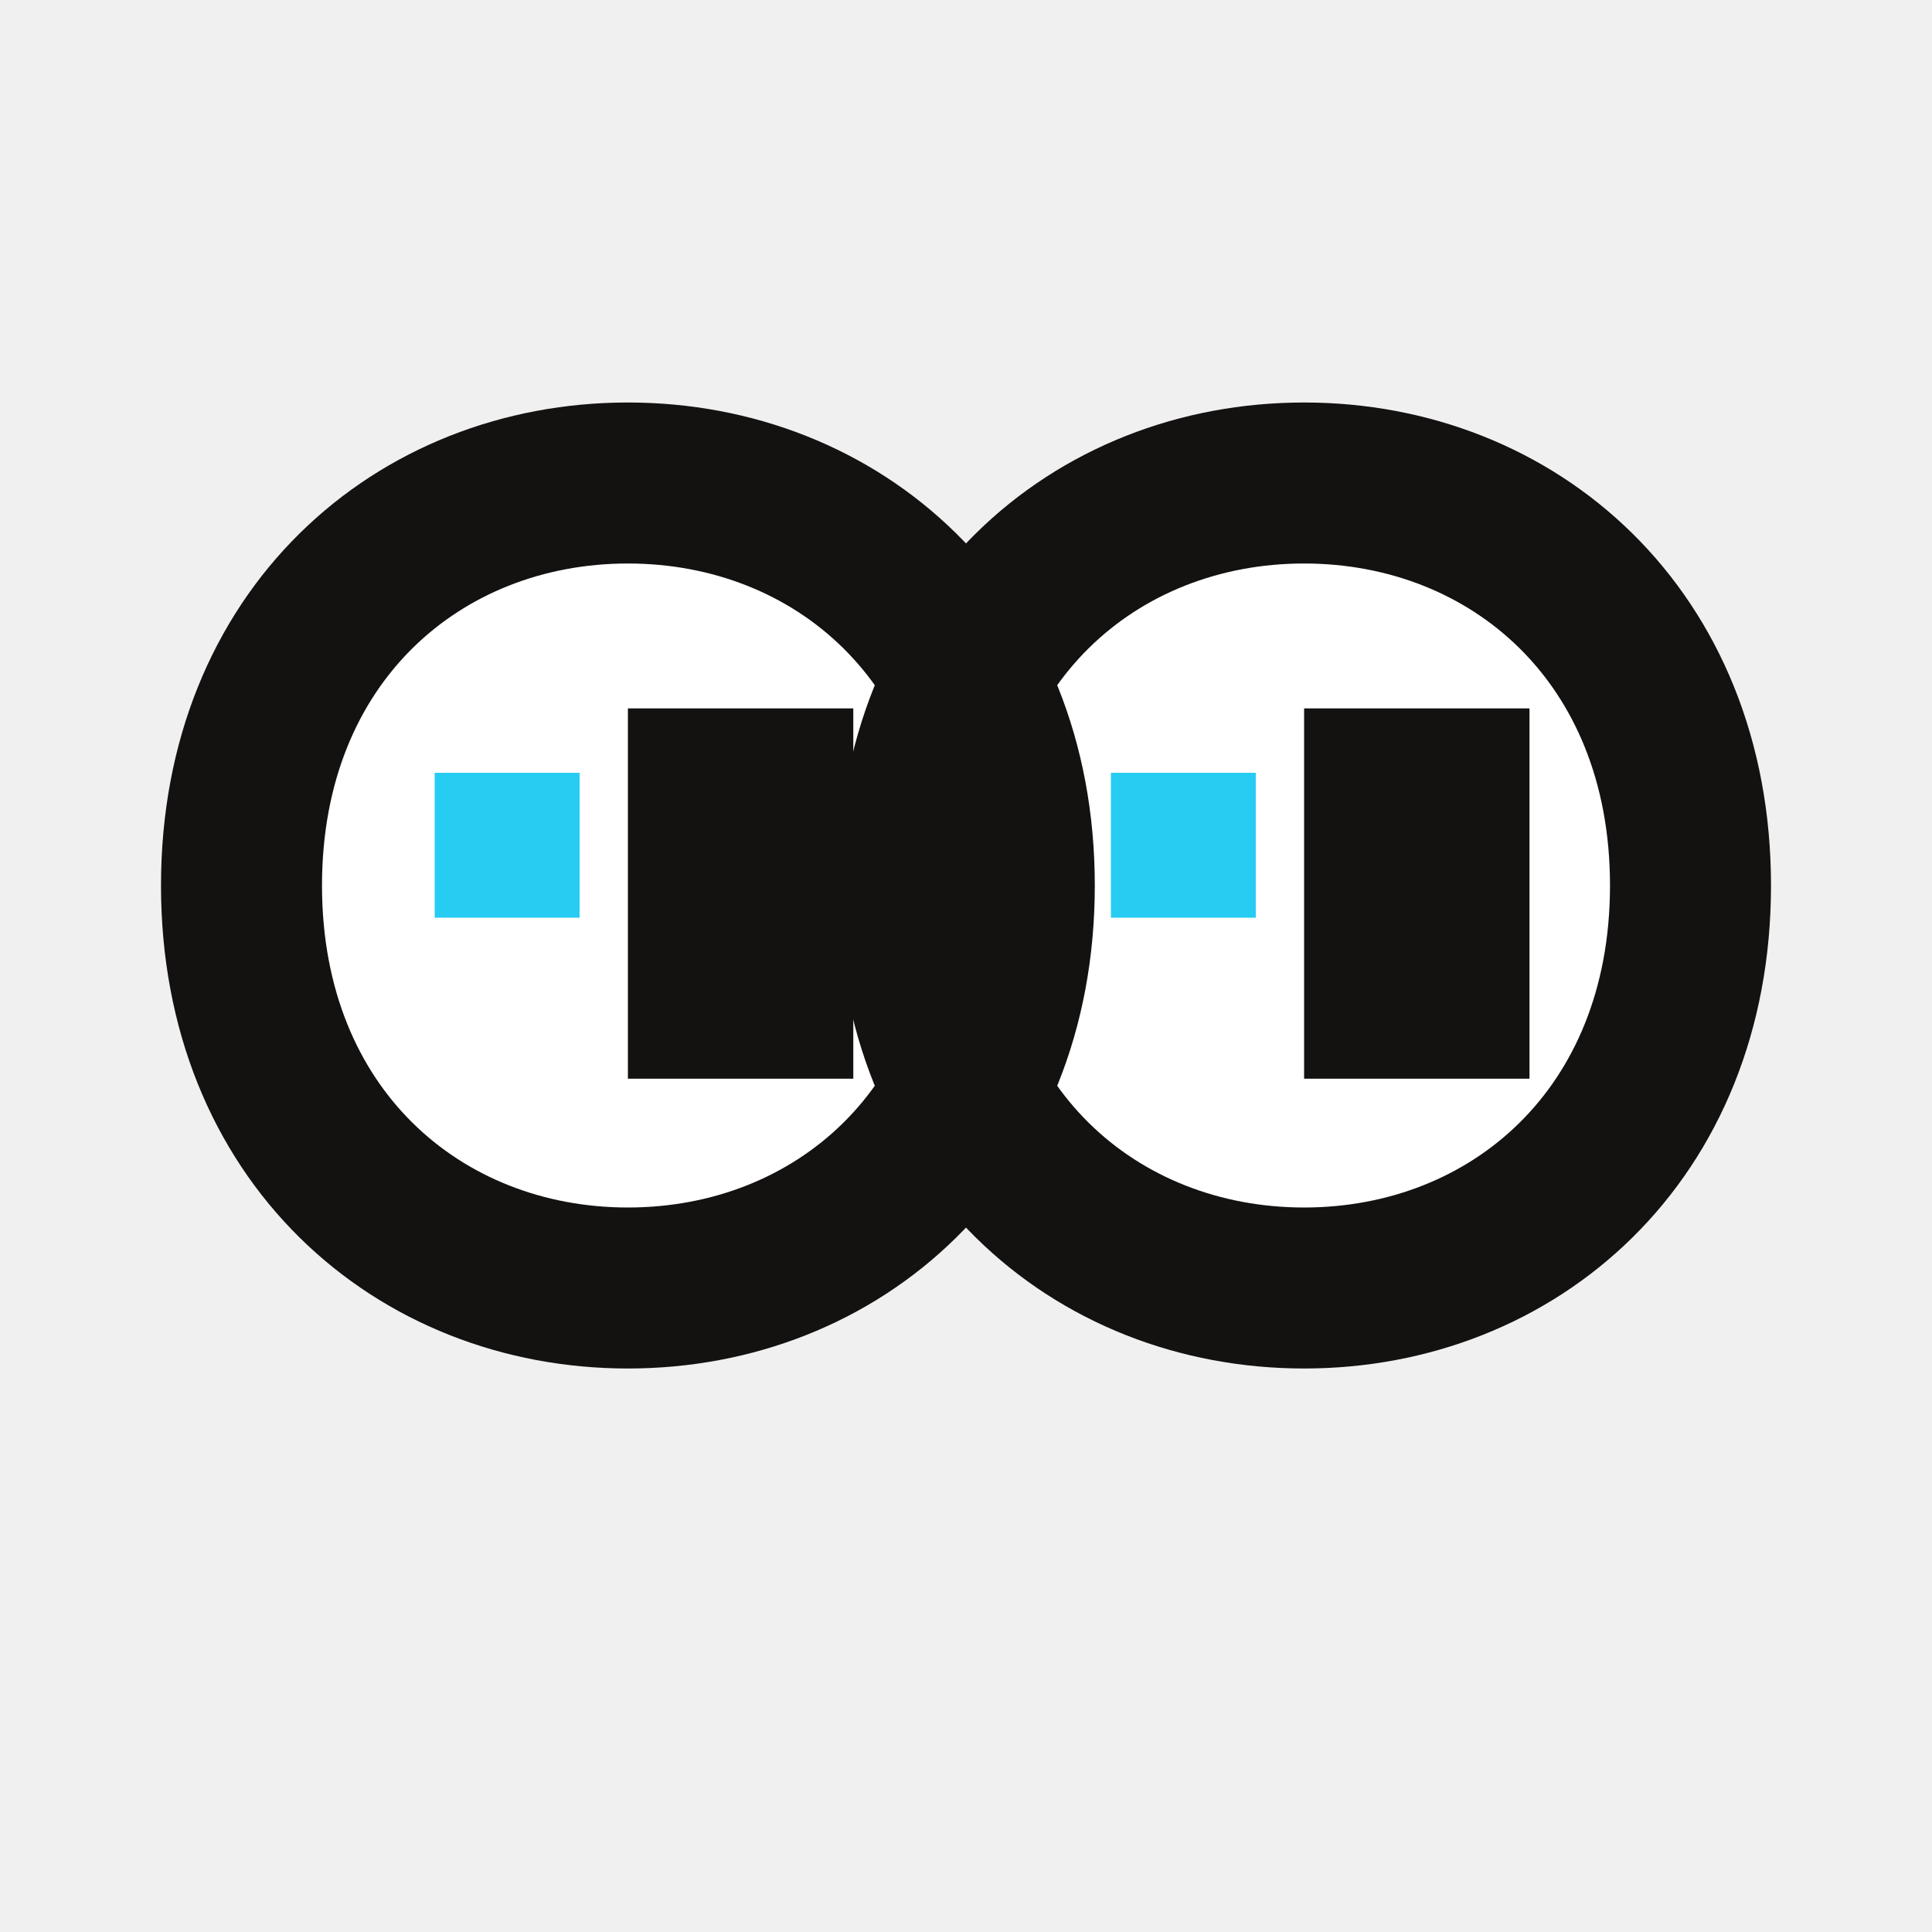
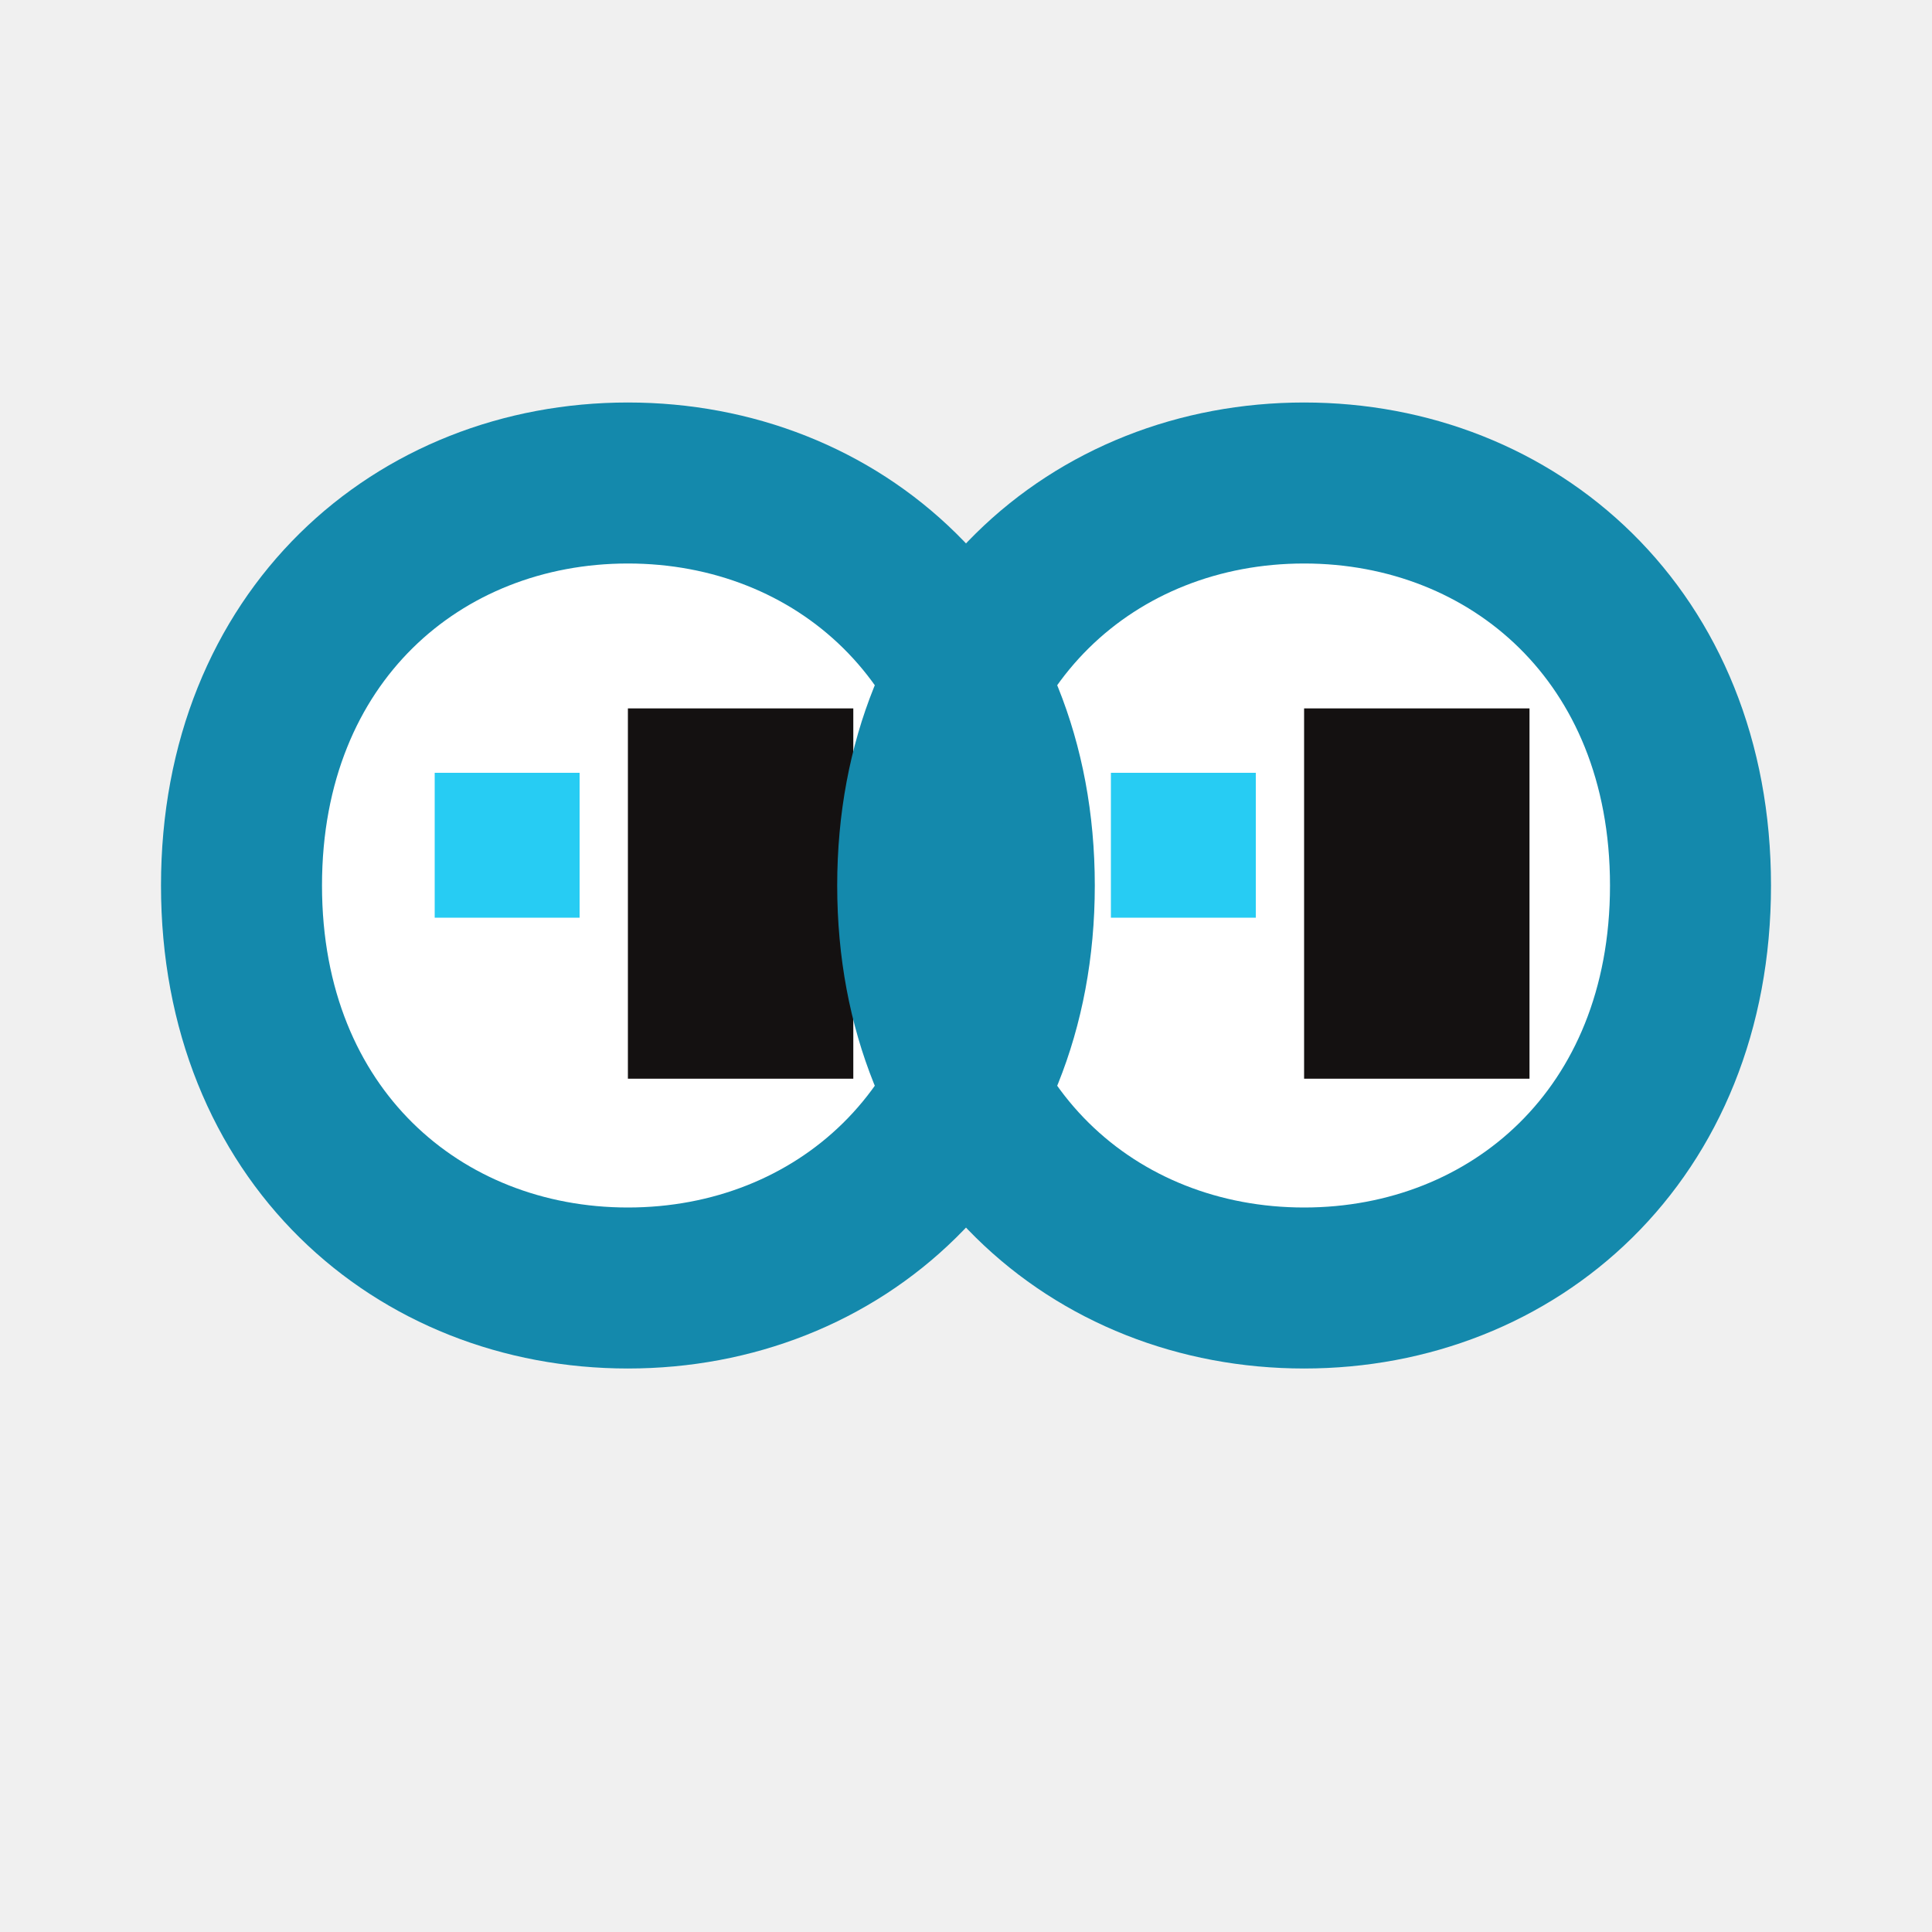
<svg xmlns="http://www.w3.org/2000/svg" fill="none" viewBox="0 0 24 24">
  <path fill="#FFFFFF" d="M3 11c0-3.1 2.2-5 4.8-5s4.8 1.9 4.8 5-2.2 5-4.8 5S3 14.1 3 11Z" />
  <path fill="#FFFFFF" d="M11.4 11c0-3.1 2.2-5 4.8-5S21 7.9 21 11s-2.2 5-4.8 5-4.8-1.9-4.8-5Z" />
  <path fill="#141111" d="M7.8 8.8h2.8v4.6H7.8zM16.2 8.8H19v4.6h-2.8z" />
  <path fill="#27CCF3" d="M5.4 9.6h1.8v1.8H5.4zM13.8 9.6h1.8v1.8h-1.8z" />
-   <path stroke="#141111" stroke-linejoin="round" stroke-width="2" d="M3 11c0-3.1 2.2-5 4.8-5s4.8 1.9 4.8 5-2.2 5-4.8 5S3 14.1 3 11Z" />
-   <path stroke="#141111" stroke-linejoin="round" stroke-width="2" d="M11.4 11c0-3.1 2.2-5 4.8-5S21 7.9 21 11s-2.2 5-4.8 5-4.8-1.9-4.8-5Z" />
+   <path stroke="#1489AC" stroke-linejoin="round" stroke-width="2" d="M3 11c0-3.1 2.2-5 4.8-5s4.8 1.9 4.8 5-2.2 5-4.8 5S3 14.1 3 11Z" />
+   <path stroke="#1489AC" stroke-linejoin="round" stroke-width="2" d="M11.4 11c0-3.1 2.2-5 4.8-5S21 7.9 21 11s-2.2 5-4.8 5-4.8-1.9-4.8-5Z" />
</svg>
